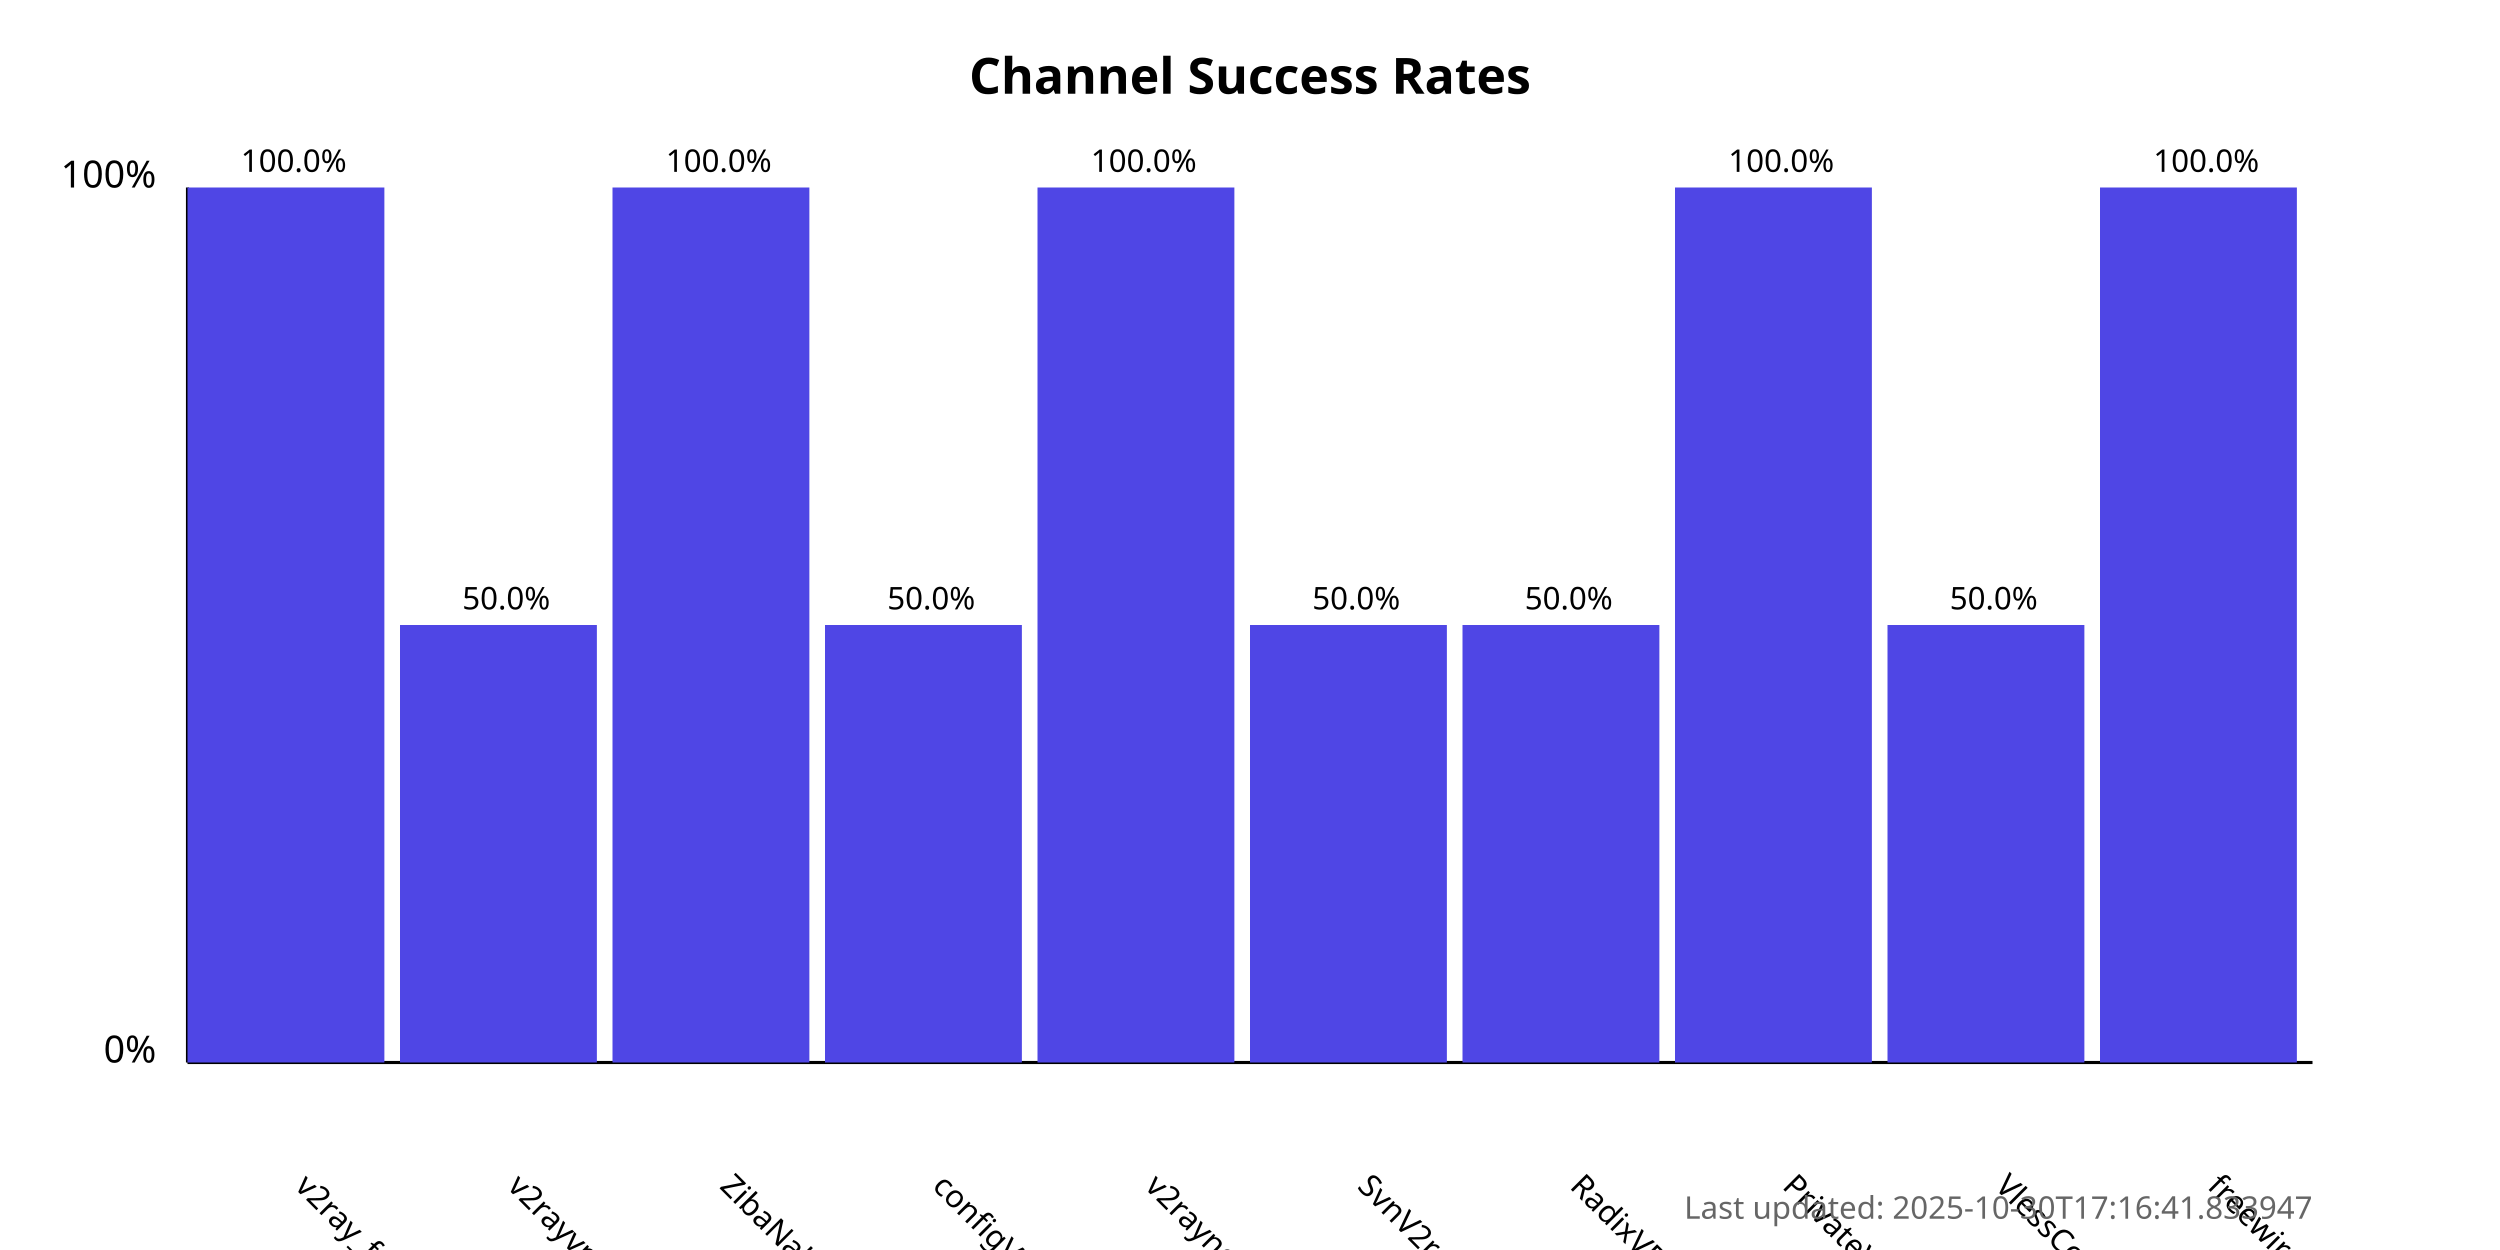
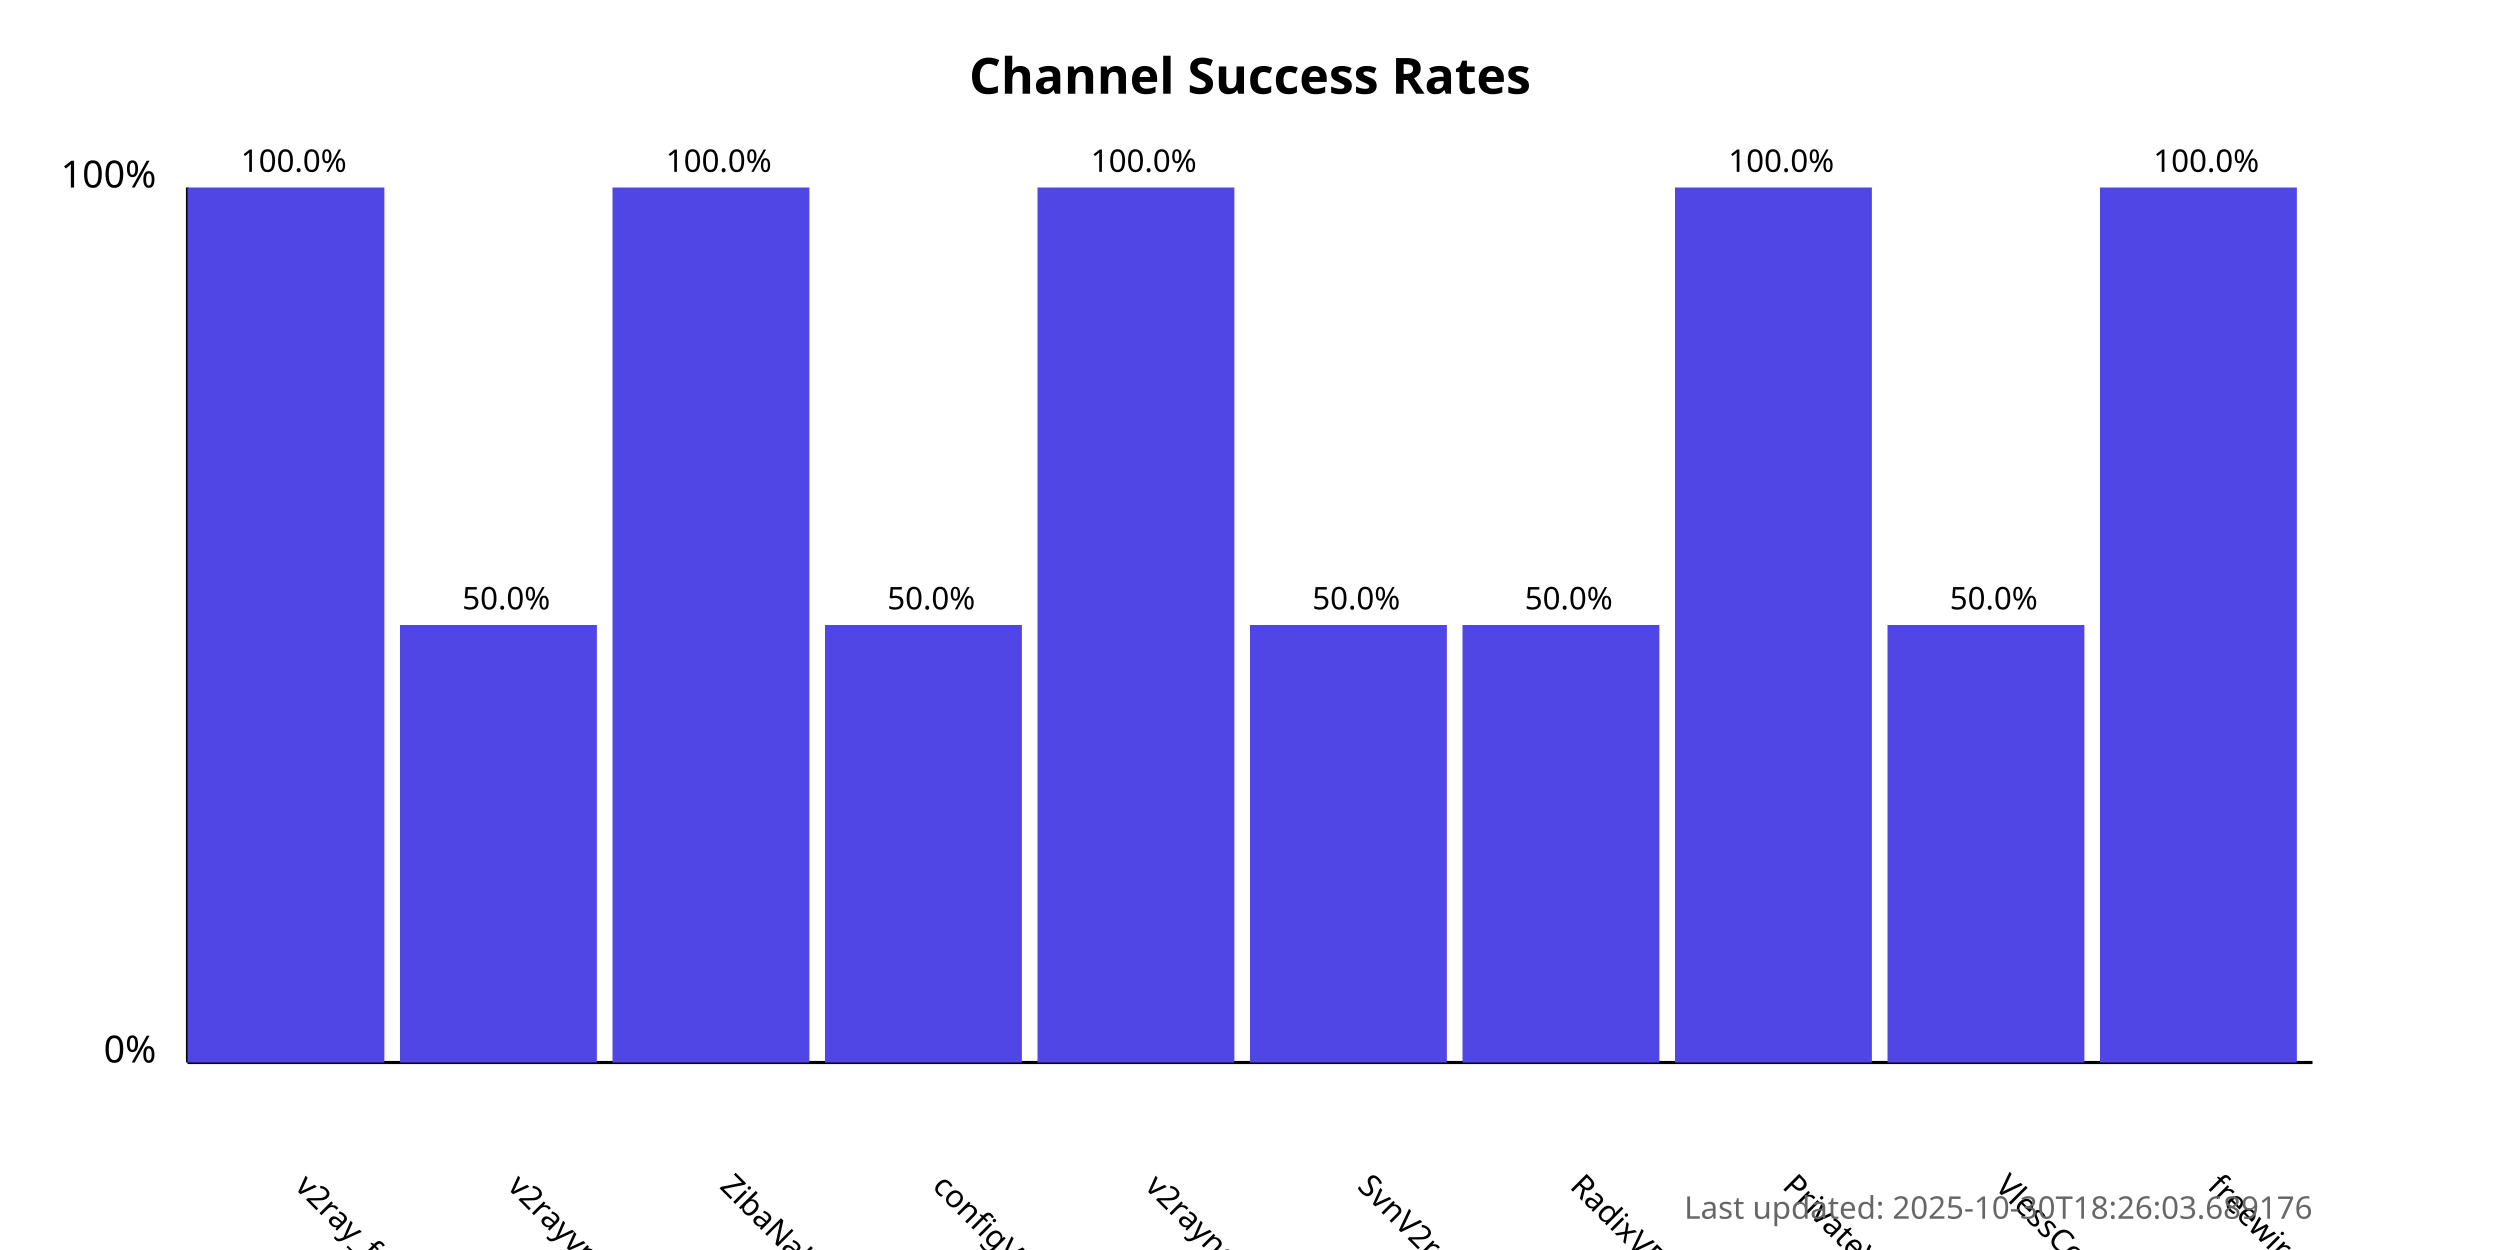
<svg xmlns="http://www.w3.org/2000/svg" width="800" height="400">
  <style>
            .chart-title { font: bold 16px sans-serif; }
            .axis-label { font: 12px sans-serif; }
            .tick-label { font: 10px sans-serif; }
            .bar { fill: #4f46e5; }
            .bar:hover { fill: #6366f1; }
            .timestamp { font: 10px sans-serif; fill: #666; }
        </style>
  <text x="400.0" y="30" text-anchor="middle" class="chart-title">
            Channel Success Rates
        </text>
  <line x1="60" y1="340" x2="60" y2="60" stroke="black" stroke-width="1" />
  <line x1="60" y1="340" x2="740" y2="340" stroke="black" stroke-width="1" />
  <text x="50" y="340" text-anchor="end" class="axis-label">0%</text>
  <text x="50" y="60" text-anchor="end" class="axis-label">100%</text>
  <g>
    <rect x="60" y="60.0" width="63.0" height="280.0" class="bar" />
    <text x="94.0" y="380" transform="rotate(45, 94.0, 380)" text-anchor="start" class="tick-label">
                v2ray_free_conf
            </text>
    <text x="94.0" y="55.0" text-anchor="middle" class="tick-label">
                100.0%
            </text>
  </g>
  <g>
    <rect x="128.0" y="200.0" width="63.0" height="140.0" class="bar" />
    <text x="162.0" y="380" transform="rotate(45, 162.0, 380)" text-anchor="start" class="tick-label">
                v2rayvpno
            </text>
    <text x="162.0" y="195.0" text-anchor="middle" class="tick-label">
                50.0%
            </text>
  </g>
  <g>
    <rect x="196.0" y="60.0" width="63.0" height="280.0" class="bar" />
    <text x="230.0" y="380" transform="rotate(45, 230.0, 380)" text-anchor="start" class="tick-label">
                ZibaNabz
            </text>
    <text x="230.0" y="55.0" text-anchor="middle" class="tick-label">
                100.0%
            </text>
  </g>
  <g>
    <rect x="264.0" y="200.0" width="63.0" height="140.0" class="bar" />
    <text x="298.0" y="380" transform="rotate(45, 298.0, 380)" text-anchor="start" class="tick-label">
                configV2rayForFree
            </text>
    <text x="298.0" y="195.0" text-anchor="middle" class="tick-label">
                50.0%
            </text>
  </g>
  <g>
    <rect x="332.0" y="60.0" width="63.0" height="280.0" class="bar" />
    <text x="366.0" y="380" transform="rotate(45, 366.0, 380)" text-anchor="start" class="tick-label">
                v2rayngvpn
            </text>
    <text x="366.0" y="55.0" text-anchor="middle" class="tick-label">
                100.0%
            </text>
  </g>
  <g>
    <rect x="400.0" y="200.0" width="63.0" height="140.0" class="bar" />
    <text x="434.0" y="380" transform="rotate(45, 434.0, 380)" text-anchor="start" class="tick-label">
                SvnV2ray
            </text>
    <text x="434.0" y="195.0" text-anchor="middle" class="tick-label">
                50.0%
            </text>
  </g>
  <g>
    <rect x="468.0" y="200.0" width="63.0" height="140.0" class="bar" />
    <text x="502.0" y="380" transform="rotate(45, 502.0, 380)" text-anchor="start" class="tick-label">
                RadixVPN
            </text>
    <text x="502.0" y="195.0" text-anchor="middle" class="tick-label">
                50.0%
            </text>
  </g>
  <g>
    <rect x="536.0" y="60.0" width="63.0" height="280.0" class="bar" />
    <text x="570.0" y="380" transform="rotate(45, 570.0, 380)" text-anchor="start" class="tick-label">
                PrivateVPNs
            </text>
    <text x="570.0" y="55.0" text-anchor="middle" class="tick-label">
                100.0%
            </text>
  </g>
  <g>
    <rect x="604.0" y="200.0" width="63.0" height="140.0" class="bar" />
    <text x="638.0" y="380" transform="rotate(45, 638.0, 380)" text-anchor="start" class="tick-label">
                VlessConfig
            </text>
    <text x="638.0" y="195.0" text-anchor="middle" class="tick-label">
                50.0%
            </text>
  </g>
  <g>
    <rect x="672.0" y="60.0" width="63.0" height="280.0" class="bar" />
    <text x="706.0" y="380" transform="rotate(45, 706.0, 380)" text-anchor="start" class="tick-label">
                freewireguard
            </text>
    <text x="706.0" y="55.0" text-anchor="middle" class="tick-label">
                100.0%
            </text>
  </g>
  <text x="740" y="390" text-anchor="end" class="timestamp">
-             Last updated: 2025-10-30T17:16:41.833947
+             Last updated: 2025-10-30T18:26:03.689176
        </text>
</svg>
